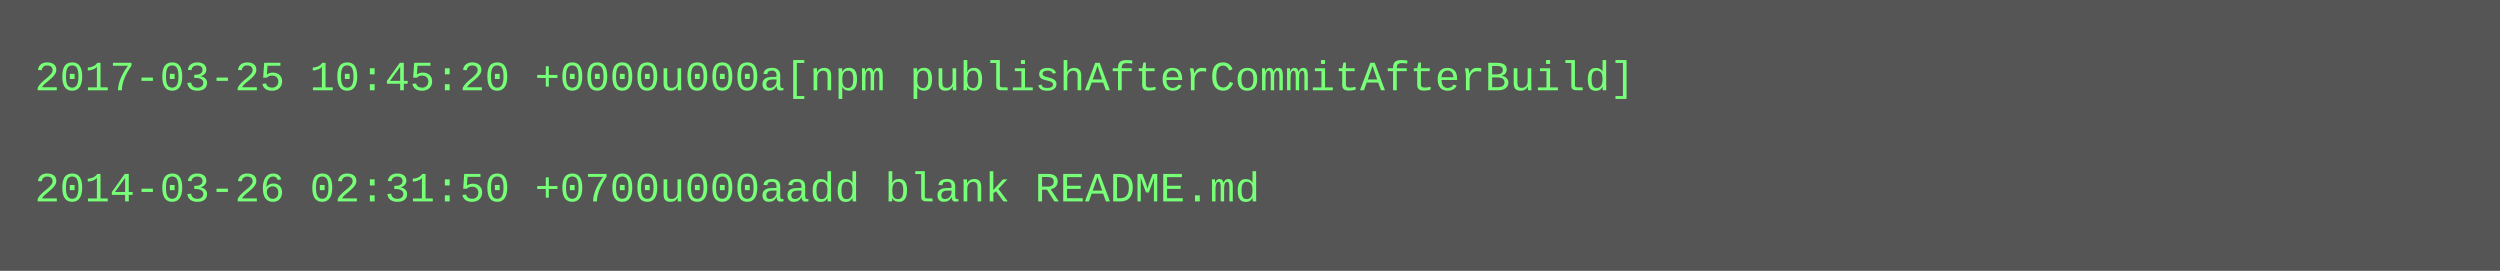
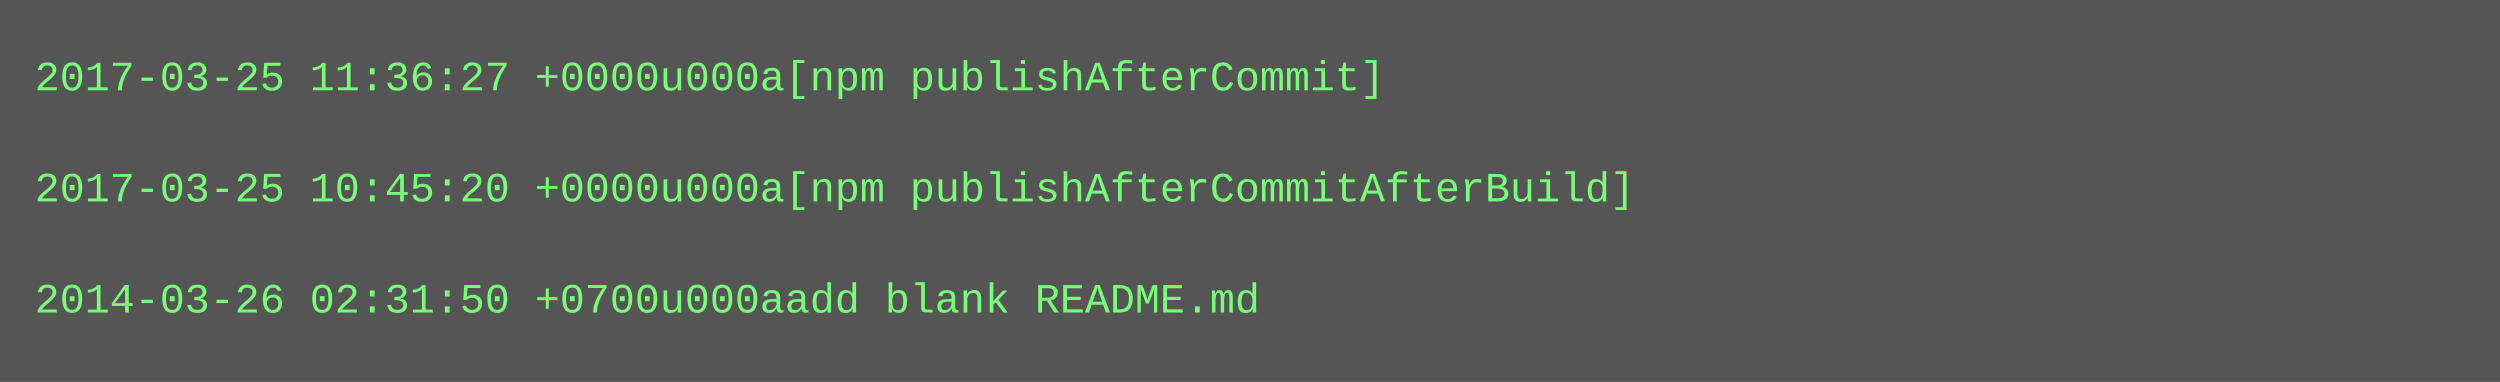
- <svg xmlns="http://www.w3.org/2000/svg" height="78" width="720">
-   <rect height="78" fill="#555" width="720" />
+ <svg xmlns="http://www.w3.org/2000/svg" height="110" width="720">
+   <rect height="110" fill="#555" width="720" />
  <text fill="#7f7" font-family="Courier New" font-size="12" xml:space="preserve">
-     <tspan x="10" y="26">2017-03-25 10:45:20 +0000u000a[npm publishAfterCommitAfterBuild]</tspan>
+     <tspan x="10" y="26">2017-03-25 11:36:27 +0000u000a[npm publishAfterCommit]</tspan>
    <tspan x="10" y="42" />
-     <tspan x="10" y="58">2014-03-26 02:31:50 +0700u000aadd blank README.md</tspan>
+     <tspan x="10" y="58">2017-03-25 10:45:20 +0000u000a[npm publishAfterCommitAfterBuild]</tspan>
+     <tspan x="10" y="74" />
+     <tspan x="10" y="90">2014-03-26 02:31:50 +0700u000aadd blank README.md</tspan>
  </text>
</svg>
